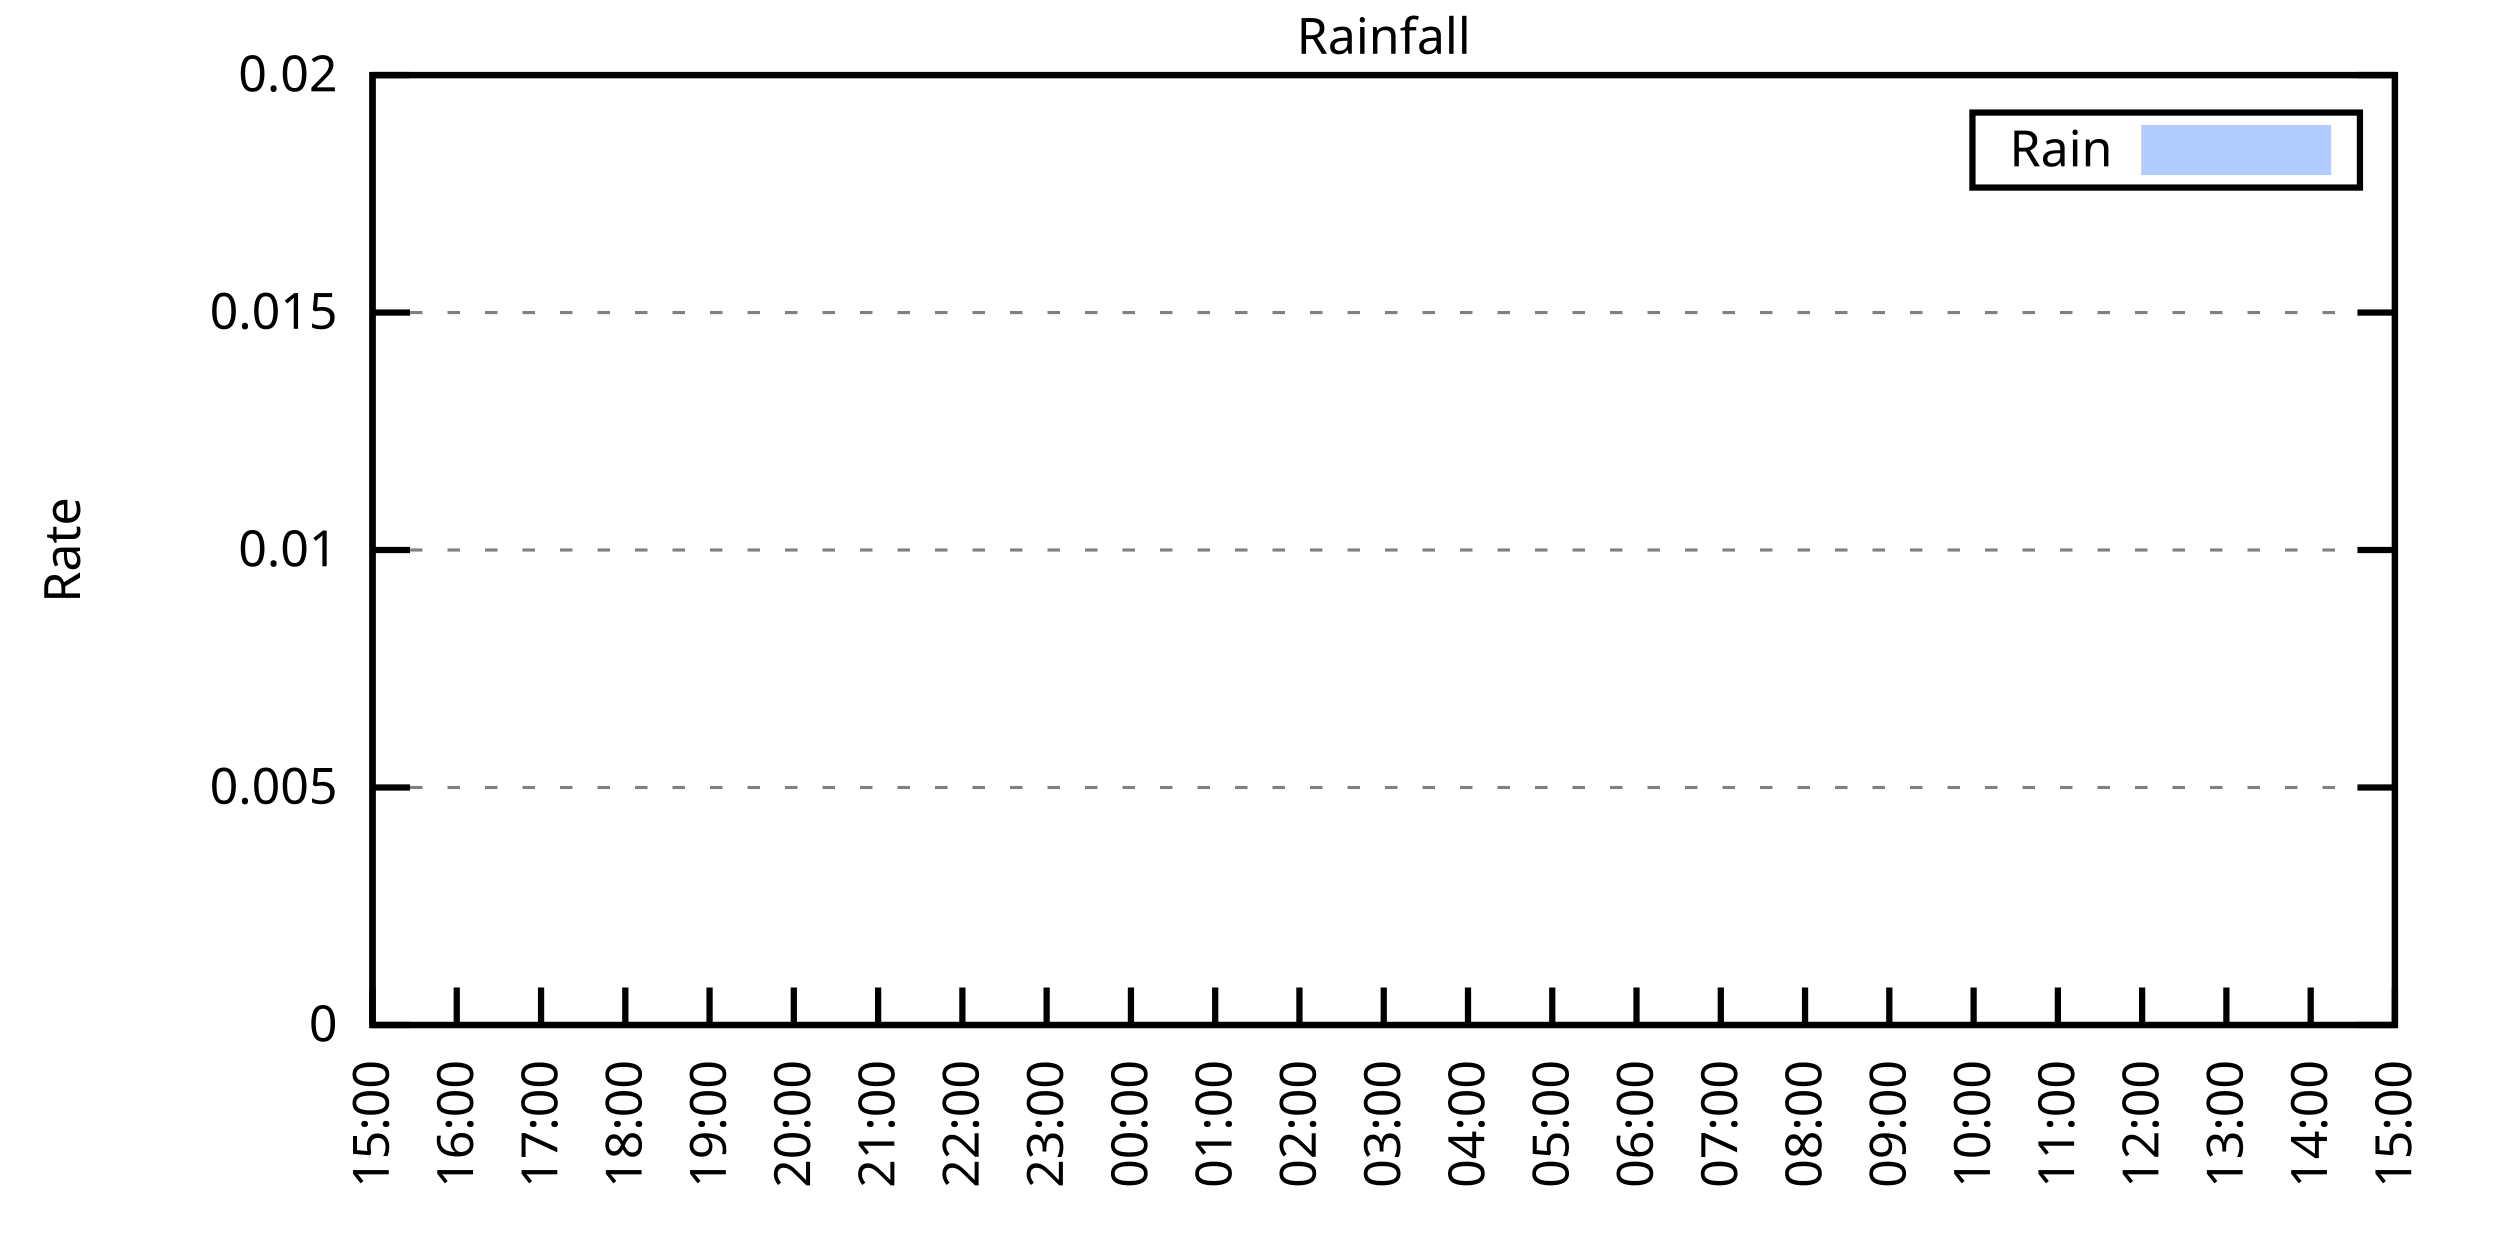
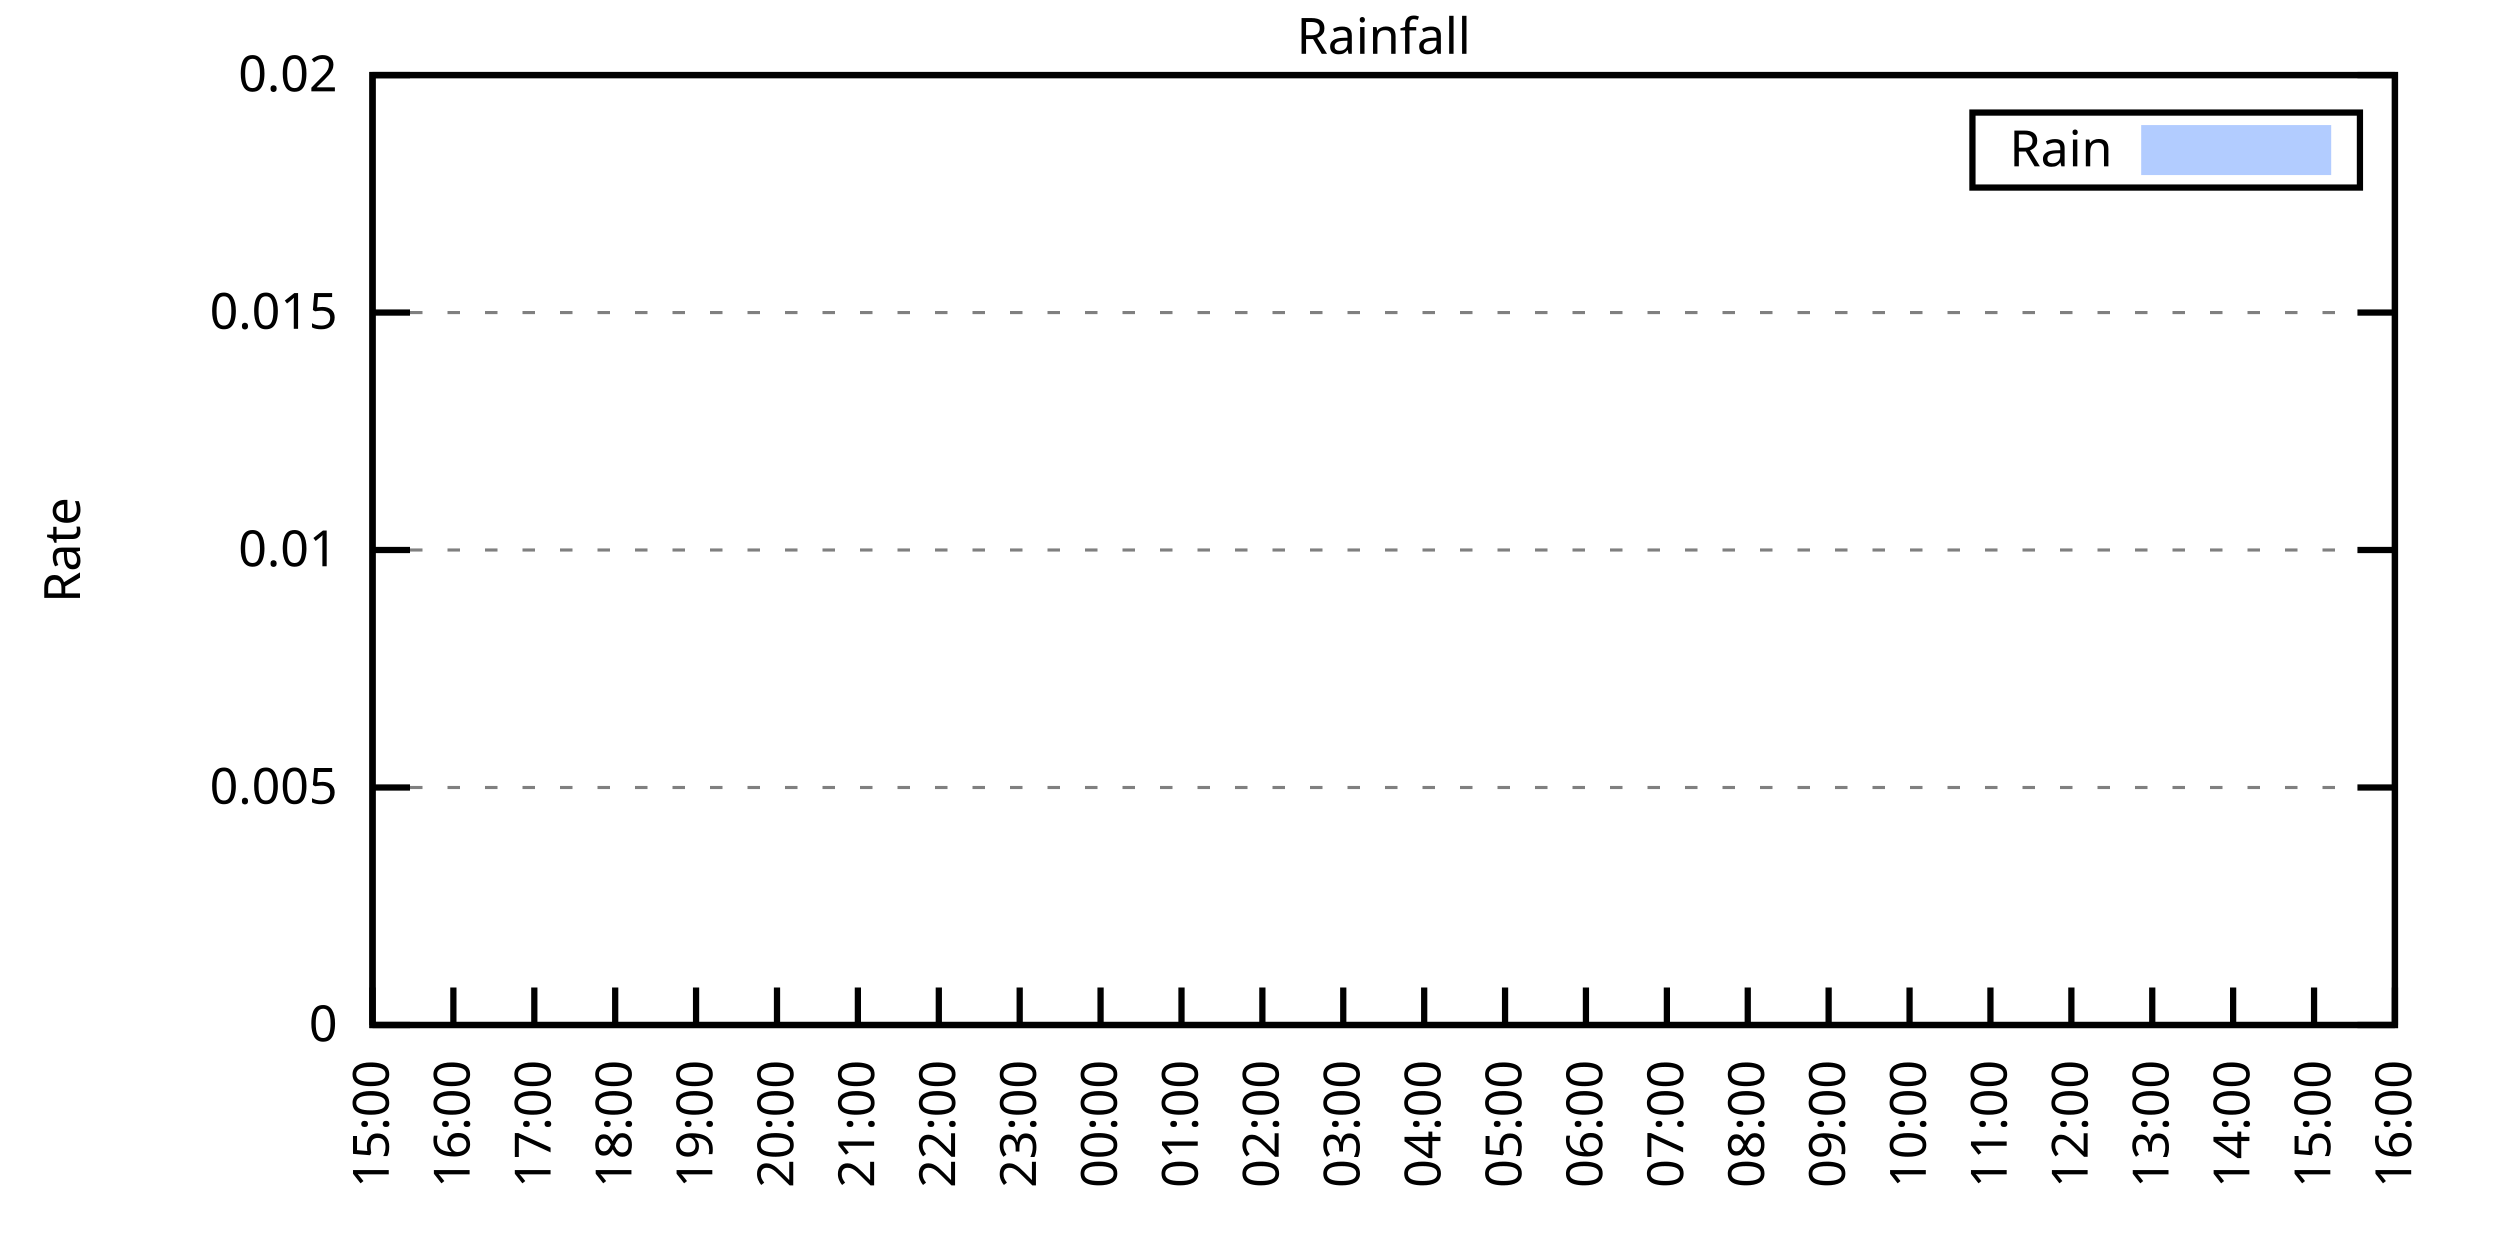
<svg xmlns="http://www.w3.org/2000/svg" xmlns:xlink="http://www.w3.org/1999/xlink" width="400" height="200" viewBox="0 0 400 200">
  <g id="gnuplot_canvas">
    <rect x="0" y="0" width="400" height="200" fill="none" />
    <defs>
      <circle id="gpDot" r="0.5" stroke-width="0.5" stroke="currentColor" />
      <path id="gpPt0" stroke-width="0.333" stroke="currentColor" d="M-1,0 h2 M0,-1 v2" />
      <path id="gpPt1" stroke-width="0.333" stroke="currentColor" d="M-1,-1 L1,1 M1,-1 L-1,1" />
      <path id="gpPt2" stroke-width="0.333" stroke="currentColor" d="M-1,0 L1,0 M0,-1 L0,1 M-1,-1 L1,1 M-1,1 L1,-1" />
      <rect id="gpPt3" stroke-width="0.333" stroke="currentColor" x="-1" y="-1" width="2" height="2" />
      <rect id="gpPt4" stroke-width="0.333" stroke="currentColor" fill="currentColor" x="-1" y="-1" width="2" height="2" />
      <circle id="gpPt5" stroke-width="0.333" stroke="currentColor" cx="0" cy="0" r="1" />
      <use xlink:href="#gpPt5" id="gpPt6" fill="currentColor" stroke="none" />
      <path id="gpPt7" stroke-width="0.333" stroke="currentColor" d="M0,-1.33 L-1.33,0.67 L1.33,0.67 z" />
      <use xlink:href="#gpPt7" id="gpPt8" fill="currentColor" stroke="none" />
      <use xlink:href="#gpPt7" id="gpPt9" stroke="currentColor" transform="rotate(180)" />
      <use xlink:href="#gpPt9" id="gpPt10" fill="currentColor" stroke="none" />
      <use xlink:href="#gpPt3" id="gpPt11" stroke="currentColor" transform="rotate(45)" />
      <use xlink:href="#gpPt11" id="gpPt12" fill="currentColor" stroke="none" />
      <path id="gpPt13" stroke-width="0.333" stroke="currentColor" d="M0,1.330 L1.265,0.411 L0.782,-1.067 L-0.782,-1.076 L-1.265,0.411 z" />
      <use xlink:href="#gpPt13" id="gpPt14" fill="currentColor" stroke="none" />
      <filter id="textbox" filterUnits="objectBoundingBox" x="0" y="0" height="1" width="1">
        <feFlood flood-color="white" flood-opacity="1" result="bgnd" />
        <feComposite in="SourceGraphic" in2="bgnd" operator="atop" />
      </filter>
      <filter id="greybox" filterUnits="objectBoundingBox" x="0" y="0" height="1" width="1">
        <feFlood flood-color="lightgrey" flood-opacity="1" result="grey" />
        <feComposite in="SourceGraphic" in2="grey" operator="atop" />
      </filter>
    </defs>
    <g fill="none" color="white" stroke="currentColor" stroke-width="1.00" stroke-linecap="butt" stroke-linejoin="miter">
</g>
    <g fill="none" color="black" stroke="currentColor" stroke-width="1.00" stroke-linecap="butt" stroke-linejoin="miter">
      <g stroke="none" shape-rendering="crispEdges">
        <polygon fill="rgb(255, 255, 255)" points="59.60,164.00 383.18,164.00 383.18,12.02 59.60,12.02 " />
      </g>
    </g>
    <g fill="none" color="black" stroke="currentColor" stroke-width="1.00" stroke-linecap="butt" stroke-linejoin="miter">
</g>
    <g fill="none" color="black" stroke="black" stroke-width="0.50" stroke-linecap="butt" stroke-linejoin="miter">
</g>
    <g fill="none" color="gray" stroke="currentColor" stroke-width="0.50" stroke-linecap="butt" stroke-linejoin="miter">
      <path stroke="gray" stroke-dasharray="2,4" class="gridline" d="M59.60,164.00 L383.19,164.00  " />
    </g>
    <g fill="none" color="gray" stroke="gray" stroke-width="1.00" stroke-linecap="butt" stroke-linejoin="miter">
</g>
    <g fill="none" color="black" stroke="currentColor" stroke-width="1.00" stroke-linecap="butt" stroke-linejoin="miter">
      <path stroke="black" d="M59.60,164.00 L65.60,164.00 M383.19,164.00 L377.19,164.00  " />
      <g transform="translate(54.00,166.60)" stroke="none" fill="black" font-family="Sans" font-size="8.00" text-anchor="end">
        <text>
          <tspan font-family="Sans"> 0</tspan>
        </text>
      </g>
    </g>
    <g fill="none" color="black" stroke="currentColor" stroke-width="1.00" stroke-linecap="butt" stroke-linejoin="miter">
</g>
    <g fill="none" color="black" stroke="black" stroke-width="0.50" stroke-linecap="butt" stroke-linejoin="miter">
</g>
    <g fill="none" color="gray" stroke="currentColor" stroke-width="0.50" stroke-linecap="butt" stroke-linejoin="miter">
      <path stroke="gray" stroke-dasharray="2,4" class="gridline" d="M59.60,126.00 L383.19,126.00  " />
    </g>
    <g fill="none" color="gray" stroke="gray" stroke-width="1.00" stroke-linecap="butt" stroke-linejoin="miter">
</g>
    <g fill="none" color="black" stroke="currentColor" stroke-width="1.00" stroke-linecap="butt" stroke-linejoin="miter">
      <path stroke="black" d="M59.60,126.00 L65.60,126.00 M383.19,126.00 L377.19,126.00  " />
      <g transform="translate(54.00,128.60)" stroke="none" fill="black" font-family="Sans" font-size="8.00" text-anchor="end">
        <text>
          <tspan font-family="Sans"> 0.005</tspan>
        </text>
      </g>
    </g>
    <g fill="none" color="black" stroke="currentColor" stroke-width="1.00" stroke-linecap="butt" stroke-linejoin="miter">
</g>
    <g fill="none" color="black" stroke="black" stroke-width="0.50" stroke-linecap="butt" stroke-linejoin="miter">
</g>
    <g fill="none" color="gray" stroke="currentColor" stroke-width="0.50" stroke-linecap="butt" stroke-linejoin="miter">
      <path stroke="gray" stroke-dasharray="2,4" class="gridline" d="M59.60,88.00 L383.19,88.00  " />
    </g>
    <g fill="none" color="gray" stroke="gray" stroke-width="1.00" stroke-linecap="butt" stroke-linejoin="miter">
</g>
    <g fill="none" color="black" stroke="currentColor" stroke-width="1.00" stroke-linecap="butt" stroke-linejoin="miter">
      <path stroke="black" d="M59.60,88.00 L65.60,88.00 M383.19,88.00 L377.19,88.00  " />
      <g transform="translate(54.00,90.60)" stroke="none" fill="black" font-family="Sans" font-size="8.00" text-anchor="end">
        <text>
          <tspan font-family="Sans"> 0.01</tspan>
        </text>
      </g>
    </g>
    <g fill="none" color="black" stroke="currentColor" stroke-width="1.00" stroke-linecap="butt" stroke-linejoin="miter">
</g>
    <g fill="none" color="black" stroke="black" stroke-width="0.50" stroke-linecap="butt" stroke-linejoin="miter">
</g>
    <g fill="none" color="gray" stroke="currentColor" stroke-width="0.50" stroke-linecap="butt" stroke-linejoin="miter">
      <path stroke="gray" stroke-dasharray="2,4" class="gridline" d="M59.60,50.01 L383.19,50.01  " />
    </g>
    <g fill="none" color="gray" stroke="gray" stroke-width="1.00" stroke-linecap="butt" stroke-linejoin="miter">
</g>
    <g fill="none" color="black" stroke="currentColor" stroke-width="1.00" stroke-linecap="butt" stroke-linejoin="miter">
      <path stroke="black" d="M59.60,50.01 L65.60,50.01 M383.19,50.01 L377.19,50.01  " />
      <g transform="translate(54.00,52.61)" stroke="none" fill="black" font-family="Sans" font-size="8.00" text-anchor="end">
        <text>
          <tspan font-family="Sans"> 0.015</tspan>
        </text>
      </g>
    </g>
    <g fill="none" color="black" stroke="currentColor" stroke-width="1.00" stroke-linecap="butt" stroke-linejoin="miter">
</g>
    <g fill="none" color="black" stroke="black" stroke-width="0.50" stroke-linecap="butt" stroke-linejoin="miter">
</g>
    <g fill="none" color="gray" stroke="currentColor" stroke-width="0.50" stroke-linecap="butt" stroke-linejoin="miter">
      <path stroke="gray" stroke-dasharray="2,4" class="gridline" d="M59.60,12.01 L383.19,12.01  " />
    </g>
    <g fill="none" color="gray" stroke="gray" stroke-width="1.00" stroke-linecap="butt" stroke-linejoin="miter">
</g>
    <g fill="none" color="black" stroke="currentColor" stroke-width="1.00" stroke-linecap="butt" stroke-linejoin="miter">
      <path stroke="black" d="M59.60,12.01 L65.60,12.01 M383.19,12.01 L377.19,12.01  " />
      <g transform="translate(54.00,14.61)" stroke="none" fill="black" font-family="Sans" font-size="8.00" text-anchor="end">
        <text>
          <tspan font-family="Sans"> 0.02</tspan>
        </text>
      </g>
    </g>
    <g fill="none" color="black" stroke="currentColor" stroke-width="1.00" stroke-linecap="butt" stroke-linejoin="miter">
      <path stroke="black" d="M59.60,164.00 L59.60,158.00  " />
      <g transform="translate(62.20,169.60) rotate(270.00)" stroke="none" fill="black" font-family="Sans" font-size="8.00" text-anchor="end">
        <text>
          <tspan font-family="Sans">15:00</tspan>
        </text>
      </g>
    </g>
    <g fill="none" color="black" stroke="currentColor" stroke-width="1.00" stroke-linecap="butt" stroke-linejoin="miter">
-       <path stroke="black" d="M73.08,164.00 L73.08,158.00  " />
-       <g transform="translate(75.68,169.60) rotate(270.00)" stroke="none" fill="black" font-family="Sans" font-size="8.00" text-anchor="end">
+       <path stroke="black" d="M72.54,164.00 L72.54,158.00  " />
+       <g transform="translate(75.14,169.60) rotate(270.00)" stroke="none" fill="black" font-family="Sans" font-size="8.00" text-anchor="end">
        <text>
          <tspan font-family="Sans">16:00</tspan>
        </text>
      </g>
    </g>
    <g fill="none" color="black" stroke="currentColor" stroke-width="1.00" stroke-linecap="butt" stroke-linejoin="miter">
-       <path stroke="black" d="M86.57,164.00 L86.57,158.00  " />
-       <g transform="translate(89.17,169.60) rotate(270.00)" stroke="none" fill="black" font-family="Sans" font-size="8.00" text-anchor="end">
+       <path stroke="black" d="M85.49,164.00 L85.49,158.00  " />
+       <g transform="translate(88.09,169.60) rotate(270.00)" stroke="none" fill="black" font-family="Sans" font-size="8.00" text-anchor="end">
        <text>
          <tspan font-family="Sans">17:00</tspan>
        </text>
      </g>
    </g>
    <g fill="none" color="black" stroke="currentColor" stroke-width="1.00" stroke-linecap="butt" stroke-linejoin="miter">
-       <path stroke="black" d="M100.05,164.00 L100.05,158.00  " />
-       <g transform="translate(102.65,169.60) rotate(270.00)" stroke="none" fill="black" font-family="Sans" font-size="8.00" text-anchor="end">
+       <path stroke="black" d="M98.43,164.00 L98.43,158.00  " />
+       <g transform="translate(101.03,169.60) rotate(270.00)" stroke="none" fill="black" font-family="Sans" font-size="8.00" text-anchor="end">
        <text>
          <tspan font-family="Sans">18:00</tspan>
        </text>
      </g>
    </g>
    <g fill="none" color="black" stroke="currentColor" stroke-width="1.00" stroke-linecap="butt" stroke-linejoin="miter">
-       <path stroke="black" d="M113.53,164.00 L113.53,158.00  " />
-       <g transform="translate(116.13,169.60) rotate(270.00)" stroke="none" fill="black" font-family="Sans" font-size="8.00" text-anchor="end">
+       <path stroke="black" d="M111.37,164.00 L111.37,158.00  " />
+       <g transform="translate(113.97,169.60) rotate(270.00)" stroke="none" fill="black" font-family="Sans" font-size="8.00" text-anchor="end">
        <text>
          <tspan font-family="Sans">19:00</tspan>
        </text>
      </g>
    </g>
    <g fill="none" color="black" stroke="currentColor" stroke-width="1.00" stroke-linecap="butt" stroke-linejoin="miter">
-       <path stroke="black" d="M127.01,164.00 L127.01,158.00  " />
-       <g transform="translate(129.61,169.60) rotate(270.00)" stroke="none" fill="black" font-family="Sans" font-size="8.00" text-anchor="end">
+       <path stroke="black" d="M124.32,164.00 L124.32,158.00  " />
+       <g transform="translate(126.92,169.60) rotate(270.00)" stroke="none" fill="black" font-family="Sans" font-size="8.00" text-anchor="end">
        <text>
          <tspan font-family="Sans">20:00</tspan>
        </text>
      </g>
    </g>
    <g fill="none" color="black" stroke="currentColor" stroke-width="1.00" stroke-linecap="butt" stroke-linejoin="miter">
-       <path stroke="black" d="M140.50,164.00 L140.50,158.00  " />
-       <g transform="translate(143.10,169.60) rotate(270.00)" stroke="none" fill="black" font-family="Sans" font-size="8.00" text-anchor="end">
+       <path stroke="black" d="M137.26,164.00 L137.26,158.00  " />
+       <g transform="translate(139.86,169.60) rotate(270.00)" stroke="none" fill="black" font-family="Sans" font-size="8.00" text-anchor="end">
        <text>
          <tspan font-family="Sans">21:00</tspan>
        </text>
      </g>
    </g>
    <g fill="none" color="black" stroke="currentColor" stroke-width="1.00" stroke-linecap="butt" stroke-linejoin="miter">
-       <path stroke="black" d="M153.98,164.00 L153.98,158.00  " />
-       <g transform="translate(156.58,169.60) rotate(270.00)" stroke="none" fill="black" font-family="Sans" font-size="8.00" text-anchor="end">
+       <path stroke="black" d="M150.21,164.00 L150.21,158.00  " />
+       <g transform="translate(152.81,169.60) rotate(270.00)" stroke="none" fill="black" font-family="Sans" font-size="8.00" text-anchor="end">
        <text>
          <tspan font-family="Sans">22:00</tspan>
        </text>
      </g>
    </g>
    <g fill="none" color="black" stroke="currentColor" stroke-width="1.00" stroke-linecap="butt" stroke-linejoin="miter">
-       <path stroke="black" d="M167.46,164.00 L167.46,158.00  " />
-       <g transform="translate(170.06,169.60) rotate(270.00)" stroke="none" fill="black" font-family="Sans" font-size="8.00" text-anchor="end">
+       <path stroke="black" d="M163.15,164.00 L163.15,158.00  " />
+       <g transform="translate(165.75,169.60) rotate(270.00)" stroke="none" fill="black" font-family="Sans" font-size="8.00" text-anchor="end">
        <text>
          <tspan font-family="Sans">23:00</tspan>
        </text>
      </g>
    </g>
    <g fill="none" color="black" stroke="currentColor" stroke-width="1.00" stroke-linecap="butt" stroke-linejoin="miter">
-       <path stroke="black" d="M180.95,164.00 L180.95,158.00  " />
-       <g transform="translate(183.55,169.60) rotate(270.00)" stroke="none" fill="black" font-family="Sans" font-size="8.00" text-anchor="end">
+       <path stroke="black" d="M176.09,164.00 L176.09,158.00  " />
+       <g transform="translate(178.69,169.60) rotate(270.00)" stroke="none" fill="black" font-family="Sans" font-size="8.00" text-anchor="end">
        <text>
          <tspan font-family="Sans">00:00</tspan>
        </text>
      </g>
    </g>
    <g fill="none" color="black" stroke="currentColor" stroke-width="1.00" stroke-linecap="butt" stroke-linejoin="miter">
-       <path stroke="black" d="M194.43,164.00 L194.43,158.00  " />
-       <g transform="translate(197.03,169.60) rotate(270.00)" stroke="none" fill="black" font-family="Sans" font-size="8.00" text-anchor="end">
+       <path stroke="black" d="M189.04,164.00 L189.04,158.00  " />
+       <g transform="translate(191.64,169.60) rotate(270.00)" stroke="none" fill="black" font-family="Sans" font-size="8.00" text-anchor="end">
        <text>
          <tspan font-family="Sans">01:00</tspan>
        </text>
      </g>
    </g>
    <g fill="none" color="black" stroke="currentColor" stroke-width="1.00" stroke-linecap="butt" stroke-linejoin="miter">
-       <path stroke="black" d="M207.91,164.00 L207.91,158.00  " />
-       <g transform="translate(210.51,169.60) rotate(270.00)" stroke="none" fill="black" font-family="Sans" font-size="8.00" text-anchor="end">
+       <path stroke="black" d="M201.98,164.00 L201.98,158.00  " />
+       <g transform="translate(204.58,169.60) rotate(270.00)" stroke="none" fill="black" font-family="Sans" font-size="8.00" text-anchor="end">
        <text>
          <tspan font-family="Sans">02:00</tspan>
        </text>
      </g>
    </g>
    <g fill="none" color="black" stroke="currentColor" stroke-width="1.00" stroke-linecap="butt" stroke-linejoin="miter">
-       <path stroke="black" d="M221.40,164.00 L221.40,158.00  " />
-       <g transform="translate(224.00,169.60) rotate(270.00)" stroke="none" fill="black" font-family="Sans" font-size="8.00" text-anchor="end">
+       <path stroke="black" d="M214.92,164.00 L214.92,158.00  " />
+       <g transform="translate(217.52,169.60) rotate(270.00)" stroke="none" fill="black" font-family="Sans" font-size="8.00" text-anchor="end">
        <text>
          <tspan font-family="Sans">03:00</tspan>
        </text>
      </g>
    </g>
    <g fill="none" color="black" stroke="currentColor" stroke-width="1.00" stroke-linecap="butt" stroke-linejoin="miter">
-       <path stroke="black" d="M234.88,164.00 L234.88,158.00  " />
-       <g transform="translate(237.48,169.60) rotate(270.00)" stroke="none" fill="black" font-family="Sans" font-size="8.00" text-anchor="end">
+       <path stroke="black" d="M227.87,164.00 L227.87,158.00  " />
+       <g transform="translate(230.47,169.60) rotate(270.00)" stroke="none" fill="black" font-family="Sans" font-size="8.00" text-anchor="end">
        <text>
          <tspan font-family="Sans">04:00</tspan>
        </text>
      </g>
    </g>
    <g fill="none" color="black" stroke="currentColor" stroke-width="1.00" stroke-linecap="butt" stroke-linejoin="miter">
-       <path stroke="black" d="M248.36,164.00 L248.36,158.00  " />
-       <g transform="translate(250.96,169.60) rotate(270.00)" stroke="none" fill="black" font-family="Sans" font-size="8.00" text-anchor="end">
+       <path stroke="black" d="M240.81,164.00 L240.81,158.00  " />
+       <g transform="translate(243.41,169.60) rotate(270.00)" stroke="none" fill="black" font-family="Sans" font-size="8.00" text-anchor="end">
        <text>
          <tspan font-family="Sans">05:00</tspan>
        </text>
      </g>
    </g>
    <g fill="none" color="black" stroke="currentColor" stroke-width="1.00" stroke-linecap="butt" stroke-linejoin="miter">
-       <path stroke="black" d="M261.84,164.00 L261.84,158.00  " />
-       <g transform="translate(264.44,169.60) rotate(270.00)" stroke="none" fill="black" font-family="Sans" font-size="8.00" text-anchor="end">
+       <path stroke="black" d="M253.75,164.00 L253.75,158.00  " />
+       <g transform="translate(256.35,169.60) rotate(270.00)" stroke="none" fill="black" font-family="Sans" font-size="8.00" text-anchor="end">
        <text>
          <tspan font-family="Sans">06:00</tspan>
        </text>
      </g>
    </g>
    <g fill="none" color="black" stroke="currentColor" stroke-width="1.00" stroke-linecap="butt" stroke-linejoin="miter">
-       <path stroke="black" d="M275.33,164.00 L275.33,158.00  " />
-       <g transform="translate(277.93,169.60) rotate(270.00)" stroke="none" fill="black" font-family="Sans" font-size="8.00" text-anchor="end">
+       <path stroke="black" d="M266.70,164.00 L266.70,158.00  " />
+       <g transform="translate(269.30,169.60) rotate(270.00)" stroke="none" fill="black" font-family="Sans" font-size="8.00" text-anchor="end">
        <text>
          <tspan font-family="Sans">07:00</tspan>
        </text>
      </g>
    </g>
    <g fill="none" color="black" stroke="currentColor" stroke-width="1.00" stroke-linecap="butt" stroke-linejoin="miter">
-       <path stroke="black" d="M288.81,164.00 L288.81,158.00  " />
-       <g transform="translate(291.41,169.60) rotate(270.00)" stroke="none" fill="black" font-family="Sans" font-size="8.00" text-anchor="end">
+       <path stroke="black" d="M279.64,164.00 L279.64,158.00  " />
+       <g transform="translate(282.24,169.60) rotate(270.00)" stroke="none" fill="black" font-family="Sans" font-size="8.00" text-anchor="end">
        <text>
          <tspan font-family="Sans">08:00</tspan>
        </text>
      </g>
    </g>
    <g fill="none" color="black" stroke="currentColor" stroke-width="1.00" stroke-linecap="butt" stroke-linejoin="miter">
-       <path stroke="black" d="M302.29,164.00 L302.29,158.00  " />
-       <g transform="translate(304.89,169.60) rotate(270.00)" stroke="none" fill="black" font-family="Sans" font-size="8.00" text-anchor="end">
+       <path stroke="black" d="M292.58,164.00 L292.58,158.00  " />
+       <g transform="translate(295.18,169.60) rotate(270.00)" stroke="none" fill="black" font-family="Sans" font-size="8.00" text-anchor="end">
        <text>
          <tspan font-family="Sans">09:00</tspan>
        </text>
      </g>
    </g>
    <g fill="none" color="black" stroke="currentColor" stroke-width="1.00" stroke-linecap="butt" stroke-linejoin="miter">
-       <path stroke="black" d="M315.78,164.00 L315.78,158.00  " />
-       <g transform="translate(318.38,169.60) rotate(270.00)" stroke="none" fill="black" font-family="Sans" font-size="8.00" text-anchor="end">
+       <path stroke="black" d="M305.53,164.00 L305.53,158.00  " />
+       <g transform="translate(308.13,169.60) rotate(270.00)" stroke="none" fill="black" font-family="Sans" font-size="8.00" text-anchor="end">
        <text>
          <tspan font-family="Sans">10:00</tspan>
        </text>
      </g>
    </g>
    <g fill="none" color="black" stroke="currentColor" stroke-width="1.00" stroke-linecap="butt" stroke-linejoin="miter">
-       <path stroke="black" d="M329.26,164.00 L329.26,158.00  " />
-       <g transform="translate(331.86,169.60) rotate(270.00)" stroke="none" fill="black" font-family="Sans" font-size="8.00" text-anchor="end">
+       <path stroke="black" d="M318.47,164.00 L318.47,158.00  " />
+       <g transform="translate(321.07,169.60) rotate(270.00)" stroke="none" fill="black" font-family="Sans" font-size="8.00" text-anchor="end">
        <text>
          <tspan font-family="Sans">11:00</tspan>
        </text>
      </g>
    </g>
    <g fill="none" color="black" stroke="currentColor" stroke-width="1.00" stroke-linecap="butt" stroke-linejoin="miter">
-       <path stroke="black" d="M342.74,164.00 L342.74,158.00  " />
-       <g transform="translate(345.34,169.60) rotate(270.00)" stroke="none" fill="black" font-family="Sans" font-size="8.00" text-anchor="end">
+       <path stroke="black" d="M331.42,164.00 L331.42,158.00  " />
+       <g transform="translate(334.02,169.60) rotate(270.00)" stroke="none" fill="black" font-family="Sans" font-size="8.00" text-anchor="end">
        <text>
          <tspan font-family="Sans">12:00</tspan>
        </text>
      </g>
    </g>
    <g fill="none" color="black" stroke="currentColor" stroke-width="1.00" stroke-linecap="butt" stroke-linejoin="miter">
-       <path stroke="black" d="M356.22,164.00 L356.22,158.00  " />
-       <g transform="translate(358.82,169.60) rotate(270.00)" stroke="none" fill="black" font-family="Sans" font-size="8.00" text-anchor="end">
+       <path stroke="black" d="M344.36,164.00 L344.36,158.00  " />
+       <g transform="translate(346.96,169.60) rotate(270.00)" stroke="none" fill="black" font-family="Sans" font-size="8.00" text-anchor="end">
        <text>
          <tspan font-family="Sans">13:00</tspan>
        </text>
      </g>
    </g>
    <g fill="none" color="black" stroke="currentColor" stroke-width="1.00" stroke-linecap="butt" stroke-linejoin="miter">
-       <path stroke="black" d="M369.71,164.00 L369.71,158.00  " />
-       <g transform="translate(372.31,169.60) rotate(270.00)" stroke="none" fill="black" font-family="Sans" font-size="8.00" text-anchor="end">
+       <path stroke="black" d="M357.30,164.00 L357.30,158.00  " />
+       <g transform="translate(359.90,169.60) rotate(270.00)" stroke="none" fill="black" font-family="Sans" font-size="8.00" text-anchor="end">
        <text>
          <tspan font-family="Sans">14:00</tspan>
+         </text>
+       </g>
+     </g>
+     <g fill="none" color="black" stroke="currentColor" stroke-width="1.00" stroke-linecap="butt" stroke-linejoin="miter">
+       <path stroke="black" d="M370.25,164.00 L370.25,158.00  " />
+       <g transform="translate(372.85,169.60) rotate(270.00)" stroke="none" fill="black" font-family="Sans" font-size="8.00" text-anchor="end">
+         <text>
+           <tspan font-family="Sans">15:00</tspan>
        </text>
      </g>
    </g>
    <g fill="none" color="black" stroke="currentColor" stroke-width="1.00" stroke-linecap="butt" stroke-linejoin="miter">
      <path stroke="black" d="M383.19,164.00 L383.19,158.00  " />
      <g transform="translate(385.79,169.60) rotate(270.00)" stroke="none" fill="black" font-family="Sans" font-size="8.00" text-anchor="end">
        <text>
-           <tspan font-family="Sans">15:00</tspan>
+           <tspan font-family="Sans">16:00</tspan>
        </text>
      </g>
    </g>
    <g fill="none" color="black" stroke="currentColor" stroke-width="1.00" stroke-linecap="butt" stroke-linejoin="miter">
</g>
    <g fill="none" color="black" stroke="currentColor" stroke-width="1.00" stroke-linecap="butt" stroke-linejoin="miter">
      <path stroke="black" d="M59.60,12.01 L59.60,164.00 L383.19,164.00 L383.19,12.01 L59.60,12.01 Z  " />
    </g>
    <g fill="none" color="black" stroke="currentColor" stroke-width="1.00" stroke-linecap="butt" stroke-linejoin="miter">
</g>
    <g fill="none" color="black" stroke="currentColor" stroke-width="1.00" stroke-linecap="butt" stroke-linejoin="miter">
      <path stroke="black" d="M315.59,30.01 L315.59,18.01 L377.59,18.01 L377.59,30.01 L315.59,30.01 Z  " />
    </g>
    <g id="Rainfall_plot_1">
      <g fill="none" color="white" stroke="black" stroke-width="2.00" stroke-linecap="butt" stroke-linejoin="miter">
</g>
      <g fill="none" color="black" stroke="currentColor" stroke-width="2.00" stroke-linecap="butt" stroke-linejoin="miter">
        <g transform="translate(337.99,26.61)" stroke="none" fill="black" font-family="Sans" font-size="8.00" text-anchor="end">
          <text>
            <tspan font-family="Sans">Rain</tspan>
          </text>
        </g>
      </g>
      <g fill="none" color="black" stroke="currentColor" stroke-width="2.00" stroke-linecap="butt" stroke-linejoin="miter">
        <g stroke="none" shape-rendering="crispEdges">
          <polygon fill="rgb(178, 204, 255)" points="343.59,27.01 371.99,27.01 371.99,21.01 343.59,21.01 " />
        </g>
        <path stroke="rgb(178, 204, 255)" d="M343.59,27.01 L371.99,27.01 L371.99,21.01 L343.59,21.01 L343.59,27.01 Z  " />
      </g>
      <g fill="none" color="black" stroke="currentColor" stroke-width="2.00" stroke-linecap="butt" stroke-linejoin="miter">
        <g stroke="none" shape-rendering="crispEdges">
-           <polygon fill="rgb(178, 204, 255)" points="60.05,164.00 60.50,164.00 60.95,164.00 61.40,164.00 61.85,164.00 62.30,164.00 62.75,164.00 63.20,164.00 63.64,164.00 64.09,164.00 64.54,164.00 64.99,164.00 65.44,164.00 65.89,164.00 66.34,164.00 66.79,164.00 67.24,164.00 67.69,164.00 68.14,164.00 68.59,164.00 69.04,164.00 69.49,164.00 69.94,164.00 70.39,164.00 70.84,164.00 71.29,164.00 71.73,164.00 72.18,164.00 72.63,164.00 73.08,164.00 73.53,164.00 73.98,164.00 74.43,164.00 74.88,164.00 75.33,164.00 75.78,164.00 76.23,164.00 76.68,164.00 77.13,164.00 77.58,164.00 78.03,164.00 78.48,164.00 78.93,164.00 79.37,164.00 79.82,164.00 80.27,164.00 80.72,164.00 81.17,164.00 81.62,164.00 82.07,164.00 82.52,164.00 82.97,164.00 83.42,164.00 83.87,164.00 84.32,164.00 84.77,164.00 85.22,164.00 85.67,164.00 86.12,164.00 86.57,164.00 87.02,164.00 87.46,164.00 87.91,164.00 88.36,164.00 88.81,164.00 89.26,164.00 89.71,164.00 90.16,164.00 90.61,164.00 91.06,164.00 91.51,164.00 91.96,164.00 92.41,164.00 92.86,164.00 93.31,164.00 93.76,164.00 94.21,164.00 94.66,164.00 95.11,164.00 95.55,164.00 96.00,164.00 96.45,164.00 96.90,164.00 97.35,164.00 97.80,164.00 98.25,164.00 98.70,164.00 99.15,164.00 99.60,164.00 100.05,164.00 100.50,164.00 100.95,164.00 101.40,164.00 101.85,164.00 102.30,164.00 102.75,164.00 103.19,164.00 103.64,164.00 104.09,164.00 104.54,164.00 104.99,164.00 105.44,164.00 105.89,164.00 106.34,164.00 106.79,164.00 107.24,164.00 107.69,164.00 108.14,164.00 108.59,164.00 109.04,164.00 109.49,164.00 109.94,164.00 110.39,164.00 110.84,164.00 111.28,164.00 111.51,164.00 111.73,164.00 112.18,164.00 112.63,164.00 113.08,164.00 113.53,164.00 113.98,164.00 114.43,164.00 114.88,164.00 115.33,164.00 115.78,164.00 116.23,164.00 116.68,164.00 117.13,164.00 117.58,164.00 118.03,164.00 118.48,164.00 118.92,164.00 119.37,164.00 119.82,164.00 120.27,164.00 120.72,164.00 121.17,164.00 121.62,164.00 122.07,164.00 122.52,164.00 122.97,164.00 123.42,164.00 123.87,164.00 124.32,164.00 124.77,164.00 125.22,164.00 125.67,164.00 126.12,164.00 126.57,164.00 127.01,164.00 127.46,164.00 127.91,164.00 128.36,164.00 128.81,164.00 129.26,164.00 129.71,164.00 130.16,164.00 130.61,164.00 131.06,164.00 131.51,164.00 131.96,164.00 132.41,164.00 132.86,164.00 133.31,164.00 133.76,164.00 134.21,164.00 134.65,164.00 135.10,164.00 135.55,164.00 136.00,164.00 136.45,164.00 136.90,164.00 137.35,164.00 137.80,164.00 138.25,164.00 138.70,164.00 139.15,164.00 139.60,164.00 140.05,164.00 140.50,164.00 140.95,164.00 141.40,164.00 141.85,164.00 142.30,164.00 142.74,164.00 143.19,164.00 143.64,164.00 144.09,164.00 144.54,164.00 144.99,164.00 145.44,164.00 145.89,164.00 146.34,164.00 146.79,164.00 147.24,164.00 147.69,164.00 148.14,164.00 148.59,164.00 149.04,164.00 149.49,164.00 149.94,164.00 150.38,164.00 150.83,164.00 151.28,164.00 151.73,164.00 152.18,164.00 152.63,164.00 153.08,164.00 153.53,164.00 153.98,164.00 154.43,164.00 154.88,164.00 155.33,164.00 155.78,164.00 156.23,164.00 156.68,164.00 157.13,164.00 157.58,164.00 158.03,164.00 158.47,164.00 158.92,164.00 159.37,164.00 159.82,164.00 160.27,164.00 160.72,164.00 161.17,164.00 161.62,164.00 162.07,164.00 162.52,164.00 162.97,164.00 163.42,164.00 163.87,164.00 164.32,164.00 164.77,164.00 165.22,164.00 165.67,164.00 166.12,164.00 166.56,164.00 167.01,164.00 167.46,164.00 167.91,164.00 168.36,164.00 168.81,164.00 169.26,164.00 169.71,164.00 170.16,164.00 170.61,164.00 171.06,164.00 171.51,164.00 171.96,164.00 172.41,164.00 172.86,164.00 173.31,164.00 173.76,164.00 174.20,164.00 174.65,164.00 175.10,164.00 175.55,164.00 176.00,164.00 176.45,164.00 176.90,164.00 177.35,164.00 177.80,164.00 178.25,164.00 178.70,164.00 179.15,164.00 179.60,164.00 180.05,164.00 180.50,164.00 180.95,164.00 181.40,164.00 181.85,164.00 182.29,164.00 182.74,164.00 183.19,164.00 183.64,164.00 184.09,164.00 184.54,164.00 184.99,164.00 185.44,164.00 185.89,164.00 186.34,164.00 186.79,164.00 187.24,164.00 187.69,164.00 188.14,164.00 188.59,164.00 189.04,164.00 189.49,164.00 189.93,164.00 190.38,164.00 190.83,164.00 191.28,164.00 191.73,164.00 192.18,164.00 192.63,164.00 193.08,164.00 193.53,164.00 193.98,164.00 194.43,164.00 194.88,164.00 195.33,164.00 195.78,164.00 196.23,164.00 196.68,164.00 197.13,164.00 197.58,164.00 198.02,164.00 198.47,164.00 198.92,164.00 199.37,164.00 199.82,164.00 200.27,164.00 200.72,164.00 201.17,164.00 201.62,164.00 202.07,164.00 202.52,164.00 202.97,164.00 203.42,164.00 203.87,164.00 204.32,164.00 204.77,164.00 205.22,164.00 205.66,164.00 206.11,164.00 206.56,164.00 207.01,164.00 207.46,164.00 207.91,164.00 208.36,164.00 208.81,164.00 209.26,164.00 209.71,164.00 210.16,164.00 210.61,164.00 211.06,164.00 211.51,164.00 211.96,164.00 212.41,164.00 212.86,164.00 213.31,164.00 213.75,164.00 214.20,164.00 214.65,164.00 215.10,164.00 215.55,164.00 216.00,164.00 216.45,164.00 216.90,164.00 217.35,164.00 217.80,164.00 218.25,164.00 218.70,164.00 219.15,164.00 219.60,164.00 220.05,164.00 220.50,164.00 220.95,164.00 221.40,164.00 221.84,164.00 222.29,164.00 222.74,164.00 223.19,164.00 223.64,164.00 224.09,164.00 224.54,164.00 224.99,164.00 225.44,164.00 225.89,164.00 226.34,164.00 226.79,164.00 227.24,164.00 227.69,164.00 228.14,164.00 228.59,164.00 229.04,164.00 229.48,164.00 229.93,164.00 230.38,164.00 230.83,164.00 231.28,164.00 231.73,164.00 232.18,164.00 232.63,164.00 233.08,164.00 233.53,164.00 233.98,164.00 234.43,164.00 234.88,164.00 235.33,164.00 235.78,164.00 236.23,164.00 236.68,164.00 237.13,164.00 237.57,164.00 238.02,164.00 238.47,164.00 238.92,164.00 239.37,164.00 239.82,164.00 240.27,164.00 240.72,164.00 241.17,164.00 241.62,164.00 242.07,164.00 242.52,164.00 242.97,164.00 243.42,164.00 243.87,164.00 244.32,164.00 244.77,164.00 245.21,164.00 245.66,164.00 246.11,164.00 246.56,164.00 247.01,164.00 247.46,164.00 247.91,164.00 248.36,164.00 248.81,164.00 249.26,164.00 249.71,164.00 250.16,164.00 250.61,164.00 251.06,164.00 251.51,164.00 251.96,164.00 252.41,164.00 252.86,164.00 253.30,164.00 253.75,164.00 254.20,164.00 254.65,164.00 255.10,164.00 255.55,164.00 256.00,164.00 256.45,164.00 256.90,164.00 257.35,164.00 257.80,164.00 258.25,164.00 258.70,164.00 259.15,164.00 259.60,164.00 260.05,164.00 260.50,164.00 260.94,164.00 261.39,164.00 261.84,164.00 262.29,164.00 262.74,164.00 263.19,164.00 263.64,164.00 264.09,164.00 264.54,164.00 264.99,164.00 265.44,164.00 265.89,164.00 266.34,164.00 266.79,164.00 267.24,164.00 267.69,164.00 268.14,164.00 268.59,164.00 269.03,164.00 269.48,164.00 269.93,164.00 270.38,164.00 270.83,164.00 271.28,164.00 271.73,164.00 272.18,164.00 272.63,164.00 273.08,164.00 273.53,164.00 273.98,164.00 274.43,164.00 274.88,164.00 275.33,164.00 275.78,164.00 276.23,164.00 276.67,164.00 277.12,164.00 277.57,164.00 278.02,164.00 278.47,164.00 278.92,164.00 279.37,164.00 279.82,164.00 280.27,164.00 280.72,164.00 281.17,164.00 281.62,164.00 282.07,164.00 282.52,164.00 282.97,164.00 283.42,164.00 283.87,164.00 284.32,164.00 284.76,164.00 285.21,164.00 285.66,164.00 286.11,164.00 286.56,164.00 287.01,164.00 287.46,164.00 287.91,164.00 288.36,164.00 288.81,164.00 289.26,164.00 289.71,164.00 290.16,164.00 290.61,164.00 291.06,164.00 291.51,164.00 291.96,164.00 292.41,164.00 292.85,164.00 293.30,164.00 293.75,164.00 294.20,164.00 294.65,164.00 295.10,164.00 295.55,164.00 296.00,164.00 296.45,164.00 296.90,164.00 297.35,164.00 297.80,164.00 298.25,164.00 298.70,164.00 299.15,164.00 299.60,164.00 300.05,164.00 300.49,164.00 300.94,164.00 301.39,164.00 301.84,164.00 302.29,164.00 302.74,164.00 303.19,164.00 303.64,164.00 304.09,164.00 304.54,164.00 304.99,164.00 305.44,164.00 305.89,164.00 306.34,164.00 306.79,164.00 307.24,164.00 307.69,164.00 308.14,164.00 308.58,164.00 309.03,164.00 309.48,164.00 309.93,164.00 310.38,164.00 310.83,164.00 311.28,164.00 311.73,164.00 312.18,164.00 312.63,164.00 313.08,164.00 313.53,164.00 313.98,164.00 314.43,164.00 314.88,164.00 315.33,164.00 315.78,164.00 316.22,164.00 316.67,164.00 317.12,164.00 317.57,164.00 318.02,164.00 318.47,164.00 318.92,164.00 319.37,164.00 319.82,164.00 320.27,164.00 320.72,164.00 321.17,164.00 321.62,164.00 322.07,164.00 322.52,164.00 322.97,164.00 323.42,164.00 323.87,164.00 324.31,164.00 324.76,164.00 325.21,164.00 325.66,164.00 326.11,164.00 326.56,164.00 327.01,164.00 327.46,164.00 327.91,164.00 328.36,164.00 328.81,164.00 329.26,164.00 329.71,164.00 330.16,164.00 330.61,164.00 331.06,164.00 331.51,164.00 331.95,164.00 332.40,164.00 332.85,164.00 333.30,164.00 333.75,164.00 334.20,164.00 334.65,164.00 335.10,164.00 335.55,164.00 336.00,164.00 336.45,164.00 336.90,164.00 337.35,164.00 337.80,164.00 338.25,164.00 338.70,164.00 339.15,164.00 339.60,164.00 340.04,164.00 340.49,164.00 340.94,164.00 341.39,164.00 341.84,164.00 342.29,164.00 342.74,164.00 343.19,164.00 343.64,164.00 344.09,164.00 344.54,164.00 344.99,164.00 345.44,164.00 345.89,164.00 346.34,164.00 346.79,164.00 347.24,164.00 347.68,164.00 348.13,164.00 348.58,164.00 349.03,164.00 349.48,164.00 349.93,164.00 350.38,164.00 350.83,164.00 351.28,164.00 351.73,164.00 352.18,164.00 352.63,164.00 353.08,164.00 353.53,164.00 353.98,164.00 354.43,164.00 354.88,164.00 355.33,164.00 355.77,164.00 356.22,164.00 356.67,164.00 357.12,164.00 357.57,164.00 358.02,164.00 358.47,164.00 358.92,164.00 359.37,164.00 359.82,164.00 360.27,164.00 360.72,164.00 361.17,164.00 361.62,164.00 362.07,164.00 362.52,164.00 362.97,164.00 363.42,164.00 363.86,164.00 364.31,164.00 364.76,164.00 365.21,164.00 365.66,164.00 366.11,164.00 366.56,164.00 367.01,164.00 367.46,164.00 367.91,164.00 368.36,164.00 368.81,164.00 369.26,164.00 369.71,164.00 370.16,164.00 370.61,164.00 371.06,164.00 371.50,164.00 371.95,164.00 372.40,164.00 372.85,164.00 373.30,164.00 373.75,164.00 374.20,164.00 374.65,164.00 375.10,164.00 375.55,164.00 376.00,164.00 376.45,164.00 376.90,164.00 377.35,164.00 377.80,164.00 378.25,164.00 378.70,164.00 379.15,164.00 379.59,164.00 380.04,164.00 380.49,164.00 380.94,164.00 381.39,164.00 381.84,164.00 382.29,164.00 382.74,164.00 383.19,164.00 383.19,164.00 60.05,164.00 " />
+           <polygon fill="rgb(178, 204, 255)" points="63.05,164.00 63.48,164.00 63.91,164.00 64.35,164.00 64.78,164.00 65.21,164.00 65.64,164.00 66.07,164.00 66.50,164.00 66.93,164.00 67.37,164.00 67.80,164.00 68.23,164.00 68.66,164.00 69.09,164.00 69.52,164.00 69.95,164.00 70.39,164.00 70.82,164.00 71.25,164.00 71.68,164.00 72.11,164.00 72.54,164.00 72.98,164.00 73.41,164.00 73.84,164.00 74.27,164.00 74.70,164.00 75.13,164.00 75.56,164.00 76.00,164.00 76.43,164.00 76.86,164.00 77.29,164.00 77.72,164.00 78.15,164.00 78.58,164.00 79.02,164.00 79.45,164.00 79.88,164.00 80.31,164.00 80.74,164.00 81.17,164.00 81.60,164.00 82.04,164.00 82.47,164.00 82.90,164.00 83.33,164.00 83.76,164.00 84.19,164.00 84.62,164.00 85.06,164.00 85.49,164.00 85.92,164.00 86.35,164.00 86.78,164.00 87.21,164.00 87.64,164.00 88.08,164.00 88.51,164.00 88.94,164.00 89.37,164.00 89.80,164.00 90.23,164.00 90.66,164.00 91.10,164.00 91.53,164.00 91.96,164.00 92.39,164.00 92.82,164.00 93.25,164.00 93.68,164.00 94.12,164.00 94.55,164.00 94.98,164.00 95.41,164.00 95.84,164.00 96.27,164.00 96.70,164.00 97.14,164.00 97.57,164.00 98.00,164.00 98.43,164.00 98.86,164.00 99.29,164.00 99.73,164.00 100.16,164.00 100.59,164.00 101.02,164.00 101.45,164.00 101.88,164.00 102.31,164.00 102.75,164.00 103.18,164.00 103.61,164.00 104.04,164.00 104.47,164.00 104.90,164.00 105.33,164.00 105.77,164.00 106.20,164.00 106.63,164.00 107.06,164.00 107.49,164.00 107.92,164.00 108.35,164.00 108.79,164.00 109.22,164.00 109.43,164.00 109.65,164.00 110.08,164.00 110.51,164.00 110.94,164.00 111.37,164.00 111.81,164.00 112.24,164.00 112.67,164.00 113.10,164.00 113.53,164.00 113.96,164.00 114.39,164.00 114.83,164.00 115.26,164.00 115.69,164.00 116.12,164.00 116.55,164.00 116.98,164.00 117.41,164.00 117.85,164.00 118.28,164.00 118.71,164.00 119.14,164.00 119.57,164.00 120.00,164.00 120.43,164.00 120.87,164.00 121.30,164.00 121.73,164.00 122.16,164.00 122.59,164.00 123.02,164.00 123.46,164.00 123.89,164.00 124.32,164.00 124.75,164.00 125.18,164.00 125.61,164.00 126.04,164.00 126.48,164.00 126.91,164.00 127.34,164.00 127.77,164.00 128.20,164.00 128.63,164.00 129.06,164.00 129.50,164.00 129.93,164.00 130.36,164.00 130.79,164.00 131.22,164.00 131.65,164.00 132.08,164.00 132.52,164.00 132.95,164.00 133.38,164.00 133.81,164.00 134.24,164.00 134.67,164.00 135.10,164.00 135.54,164.00 135.97,164.00 136.40,164.00 136.83,164.00 137.26,164.00 137.69,164.00 138.12,164.00 138.56,164.00 138.99,164.00 139.42,164.00 139.85,164.00 140.28,164.00 140.71,164.00 141.14,164.00 141.58,164.00 142.01,164.00 142.44,164.00 142.87,164.00 143.30,164.00 143.73,164.00 144.16,164.00 144.60,164.00 145.03,164.00 145.46,164.00 145.89,164.00 146.32,164.00 146.75,164.00 147.19,164.00 147.62,164.00 148.05,164.00 148.48,164.00 148.91,164.00 149.34,164.00 149.77,164.00 150.21,164.00 150.64,164.00 151.07,164.00 151.50,164.00 151.93,164.00 152.36,164.00 152.79,164.00 153.23,164.00 153.66,164.00 154.09,164.00 154.52,164.00 154.95,164.00 155.38,164.00 155.81,164.00 156.25,164.00 156.68,164.00 157.11,164.00 157.54,164.00 157.97,164.00 158.40,164.00 158.83,164.00 159.27,164.00 159.70,164.00 160.13,164.00 160.56,164.00 160.99,164.00 161.42,164.00 161.85,164.00 162.29,164.00 162.72,164.00 163.15,164.00 163.58,164.00 164.01,164.00 164.44,164.00 164.87,164.00 165.31,164.00 165.74,164.00 166.17,164.00 166.60,164.00 167.03,164.00 167.46,164.00 167.89,164.00 168.33,164.00 168.76,164.00 169.19,164.00 169.62,164.00 170.05,164.00 170.48,164.00 170.91,164.00 171.35,164.00 171.78,164.00 172.21,164.00 172.64,164.00 173.07,164.00 173.50,164.00 173.94,164.00 174.37,164.00 174.80,164.00 175.23,164.00 175.66,164.00 176.09,164.00 176.52,164.00 176.96,164.00 177.39,164.00 177.82,164.00 178.25,164.00 178.68,164.00 179.11,164.00 179.54,164.00 179.98,164.00 180.41,164.00 180.84,164.00 181.27,164.00 181.70,164.00 182.13,164.00 182.56,164.00 183.00,164.00 183.43,164.00 183.86,164.00 184.29,164.00 184.72,164.00 185.15,164.00 185.58,164.00 186.02,164.00 186.45,164.00 186.88,164.00 187.31,164.00 187.74,164.00 188.17,164.00 188.60,164.00 189.04,164.00 189.47,164.00 189.90,164.00 190.33,164.00 190.76,164.00 191.19,164.00 191.62,164.00 192.06,164.00 192.49,164.00 192.92,164.00 193.35,164.00 193.78,164.00 194.21,164.00 194.64,164.00 195.08,164.00 195.51,164.00 195.94,164.00 196.37,164.00 196.80,164.00 197.23,164.00 197.67,164.00 198.10,164.00 198.53,164.00 198.96,164.00 199.39,164.00 199.82,164.00 200.25,164.00 200.69,164.00 201.12,164.00 201.55,164.00 201.98,164.00 202.41,164.00 202.84,164.00 203.27,164.00 203.71,164.00 204.14,164.00 204.57,164.00 205.00,164.00 205.43,164.00 205.86,164.00 206.29,164.00 206.73,164.00 207.16,164.00 207.59,164.00 208.02,164.00 208.45,164.00 208.88,164.00 209.31,164.00 209.75,164.00 210.18,164.00 210.61,164.00 211.04,164.00 211.47,164.00 211.90,164.00 212.33,164.00 212.77,164.00 213.20,164.00 213.63,164.00 214.06,164.00 214.49,164.00 214.92,164.00 215.35,164.00 215.79,164.00 216.22,164.00 216.65,164.00 217.08,164.00 217.51,164.00 217.94,164.00 218.37,164.00 218.81,164.00 219.24,164.00 219.67,164.00 220.10,164.00 220.53,164.00 220.96,164.00 221.40,164.00 221.83,164.00 222.26,164.00 222.69,164.00 223.12,164.00 223.55,164.00 223.98,164.00 224.42,164.00 224.85,164.00 225.28,164.00 225.71,164.00 226.14,164.00 226.57,164.00 227.00,164.00 227.44,164.00 227.87,164.00 228.30,164.00 228.73,164.00 229.16,164.00 229.59,164.00 230.02,164.00 230.46,164.00 230.89,164.00 231.32,164.00 231.75,164.00 232.18,164.00 232.61,164.00 233.04,164.00 233.48,164.00 233.91,164.00 234.34,164.00 234.77,164.00 235.20,164.00 235.63,164.00 236.06,164.00 236.50,164.00 236.93,164.00 237.36,164.00 237.79,164.00 238.22,164.00 238.65,164.00 239.08,164.00 239.52,164.00 239.95,164.00 240.38,164.00 240.81,164.00 241.24,164.00 241.67,164.00 242.10,164.00 242.54,164.00 242.97,164.00 243.40,164.00 243.83,164.00 244.26,164.00 244.69,164.00 245.12,164.00 245.56,164.00 245.99,164.00 246.42,164.00 246.85,164.00 247.28,164.00 247.71,164.00 248.15,164.00 248.58,164.00 249.01,164.00 249.44,164.00 249.87,164.00 250.30,164.00 250.73,164.00 251.17,164.00 251.60,164.00 252.03,164.00 252.46,164.00 252.89,164.00 253.32,164.00 253.75,164.00 254.19,164.00 254.62,164.00 255.05,164.00 255.48,164.00 255.91,164.00 256.34,164.00 256.77,164.00 257.21,164.00 257.64,164.00 258.07,164.00 258.50,164.00 258.93,164.00 259.36,164.00 259.79,164.00 260.23,164.00 260.66,164.00 261.09,164.00 261.52,164.00 261.95,164.00 262.38,164.00 262.81,164.00 263.25,164.00 263.68,164.00 264.11,164.00 264.54,164.00 264.97,164.00 265.40,164.00 265.83,164.00 266.27,164.00 266.70,164.00 267.13,164.00 267.56,164.00 267.99,164.00 268.42,164.00 268.85,164.00 269.29,164.00 269.72,164.00 270.15,164.00 270.58,164.00 271.01,164.00 271.44,164.00 271.88,164.00 272.31,164.00 272.74,164.00 273.17,164.00 273.60,164.00 274.03,164.00 274.46,164.00 274.90,164.00 275.33,164.00 275.76,164.00 276.19,164.00 276.62,164.00 277.05,164.00 277.48,164.00 277.92,164.00 278.35,164.00 278.78,164.00 279.21,164.00 279.64,164.00 280.07,164.00 280.50,164.00 280.94,164.00 281.37,164.00 281.80,164.00 282.23,164.00 282.66,164.00 283.09,164.00 283.52,164.00 283.96,164.00 284.39,164.00 284.82,164.00 285.25,164.00 285.68,164.00 286.11,164.00 286.54,164.00 286.98,164.00 287.41,164.00 287.84,164.00 288.27,164.00 288.70,164.00 289.13,164.00 289.56,164.00 290.00,164.00 290.43,164.00 290.86,164.00 291.29,164.00 291.72,164.00 292.15,164.00 292.58,164.00 293.02,164.00 293.45,164.00 293.88,164.00 294.31,164.00 294.74,164.00 295.17,164.00 295.60,164.00 296.04,164.00 296.47,164.00 296.90,164.00 297.33,164.00 297.76,164.00 298.19,164.00 298.63,164.00 299.06,164.00 299.49,164.00 299.92,164.00 300.35,164.00 300.78,164.00 301.21,164.00 301.65,164.00 302.08,164.00 302.51,164.00 302.94,164.00 303.37,164.00 303.80,164.00 304.23,164.00 304.67,164.00 305.10,164.00 305.53,164.00 305.96,164.00 306.39,164.00 306.82,164.00 307.25,164.00 307.69,164.00 308.12,164.00 308.55,164.00 308.98,164.00 309.41,164.00 309.84,164.00 310.27,164.00 310.71,164.00 311.14,164.00 311.57,164.00 312.00,164.00 312.43,164.00 312.86,164.00 313.29,164.00 313.73,164.00 314.16,164.00 314.59,164.00 315.02,164.00 315.45,164.00 315.88,164.00 316.31,164.00 316.75,164.00 317.18,164.00 317.61,164.00 318.04,164.00 318.47,164.00 318.90,164.00 319.33,164.00 319.77,164.00 320.20,164.00 320.63,164.00 321.06,164.00 321.49,164.00 321.92,164.00 322.36,164.00 322.79,164.00 323.22,164.00 323.65,164.00 324.08,164.00 324.51,164.00 324.94,164.00 325.38,164.00 325.81,164.00 326.24,164.00 326.67,164.00 327.10,164.00 327.53,164.00 327.96,164.00 328.40,164.00 328.83,164.00 329.26,164.00 329.69,164.00 330.12,164.00 330.55,164.00 330.98,164.00 331.42,164.00 331.85,164.00 332.28,164.00 332.71,164.00 333.14,164.00 333.57,164.00 334.00,164.00 334.44,164.00 334.87,164.00 335.30,164.00 335.73,164.00 336.16,164.00 336.59,164.00 337.02,164.00 337.46,164.00 337.89,164.00 338.32,164.00 338.75,164.00 339.18,164.00 339.61,164.00 340.04,164.00 340.48,164.00 340.91,164.00 341.34,164.00 341.77,164.00 342.20,164.00 342.63,164.00 343.06,164.00 343.50,164.00 343.93,164.00 344.36,164.00 344.79,164.00 345.22,164.00 345.65,164.00 346.09,164.00 346.52,164.00 346.95,164.00 347.38,164.00 347.81,164.00 348.24,164.00 348.67,164.00 349.11,164.00 349.54,164.00 349.97,164.00 350.40,164.00 350.83,164.00 351.26,164.00 351.69,164.00 352.13,164.00 352.56,164.00 352.99,164.00 353.42,164.00 353.85,164.00 354.28,164.00 354.71,164.00 355.15,164.00 355.58,164.00 356.01,164.00 356.44,164.00 356.87,164.00 357.30,164.00 357.73,164.00 358.17,164.00 358.60,164.00 359.03,164.00 359.46,164.00 359.89,164.00 360.32,164.00 360.75,164.00 361.19,164.00 361.62,164.00 362.05,164.00 362.48,164.00 362.91,164.00 363.34,164.00 363.77,164.00 364.21,164.00 364.64,164.00 365.07,164.00 365.50,164.00 365.93,164.00 366.36,164.00 366.79,164.00 367.23,164.00 367.66,164.00 368.09,164.00 368.52,164.00 368.95,164.00 369.38,164.00 369.81,164.00 370.25,164.00 370.68,164.00 371.11,164.00 371.54,164.00 371.97,164.00 372.40,164.00 372.84,164.00 373.27,164.00 373.27,164.00 63.05,164.00 " />
        </g>
      </g>
    </g>
    <g fill="none" color="black" stroke="currentColor" stroke-width="2.00" stroke-linecap="butt" stroke-linejoin="miter">
</g>
    <g fill="none" color="black" stroke="black" stroke-width="1.00" stroke-linecap="butt" stroke-linejoin="miter">
</g>
    <g fill="none" color="black" stroke="currentColor" stroke-width="1.00" stroke-linecap="butt" stroke-linejoin="miter">
      <path stroke="black" d="M59.60,12.01 L59.60,164.00 L383.19,164.00 L383.19,12.01 L59.60,12.01 Z  " />
      <g transform="translate(12.80,88.01) rotate(270.00)" stroke="none" fill="black" font-family="Sans" font-size="8.00" text-anchor="middle">
        <text>
          <tspan font-family="Sans">Rate</tspan>
        </text>
      </g>
    </g>
    <g fill="none" color="black" stroke="currentColor" stroke-width="1.00" stroke-linecap="butt" stroke-linejoin="miter">
</g>
    <g fill="none" color="black" stroke="currentColor" stroke-width="1.00" stroke-linecap="butt" stroke-linejoin="miter">
      <g transform="translate(221.39,8.61)" stroke="none" fill="black" font-family="Sans" font-size="8.00" text-anchor="middle">
        <text>
          <tspan font-family="Sans">Rainfall</tspan>
        </text>
      </g>
    </g>
    <g fill="none" color="black" stroke="currentColor" stroke-width="1.00" stroke-linecap="butt" stroke-linejoin="miter">
</g>
  </g>
</svg>
